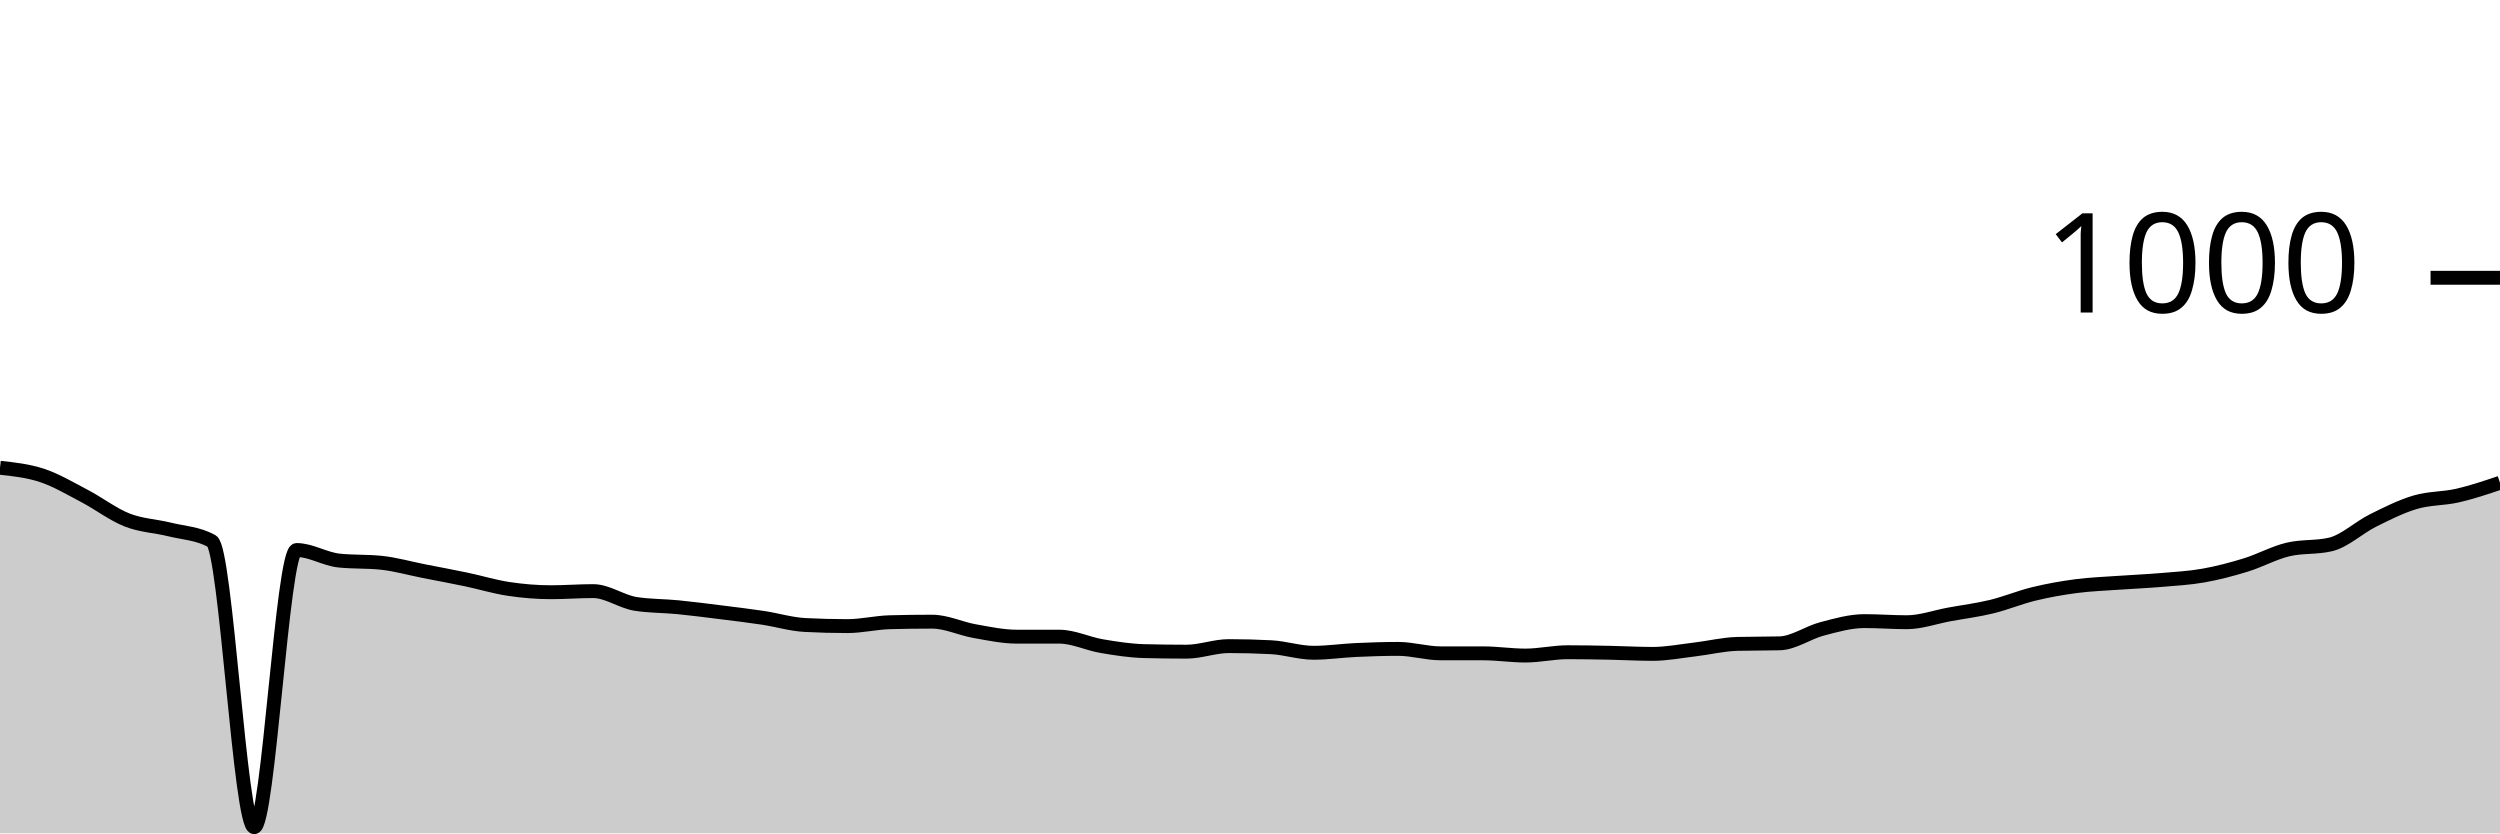
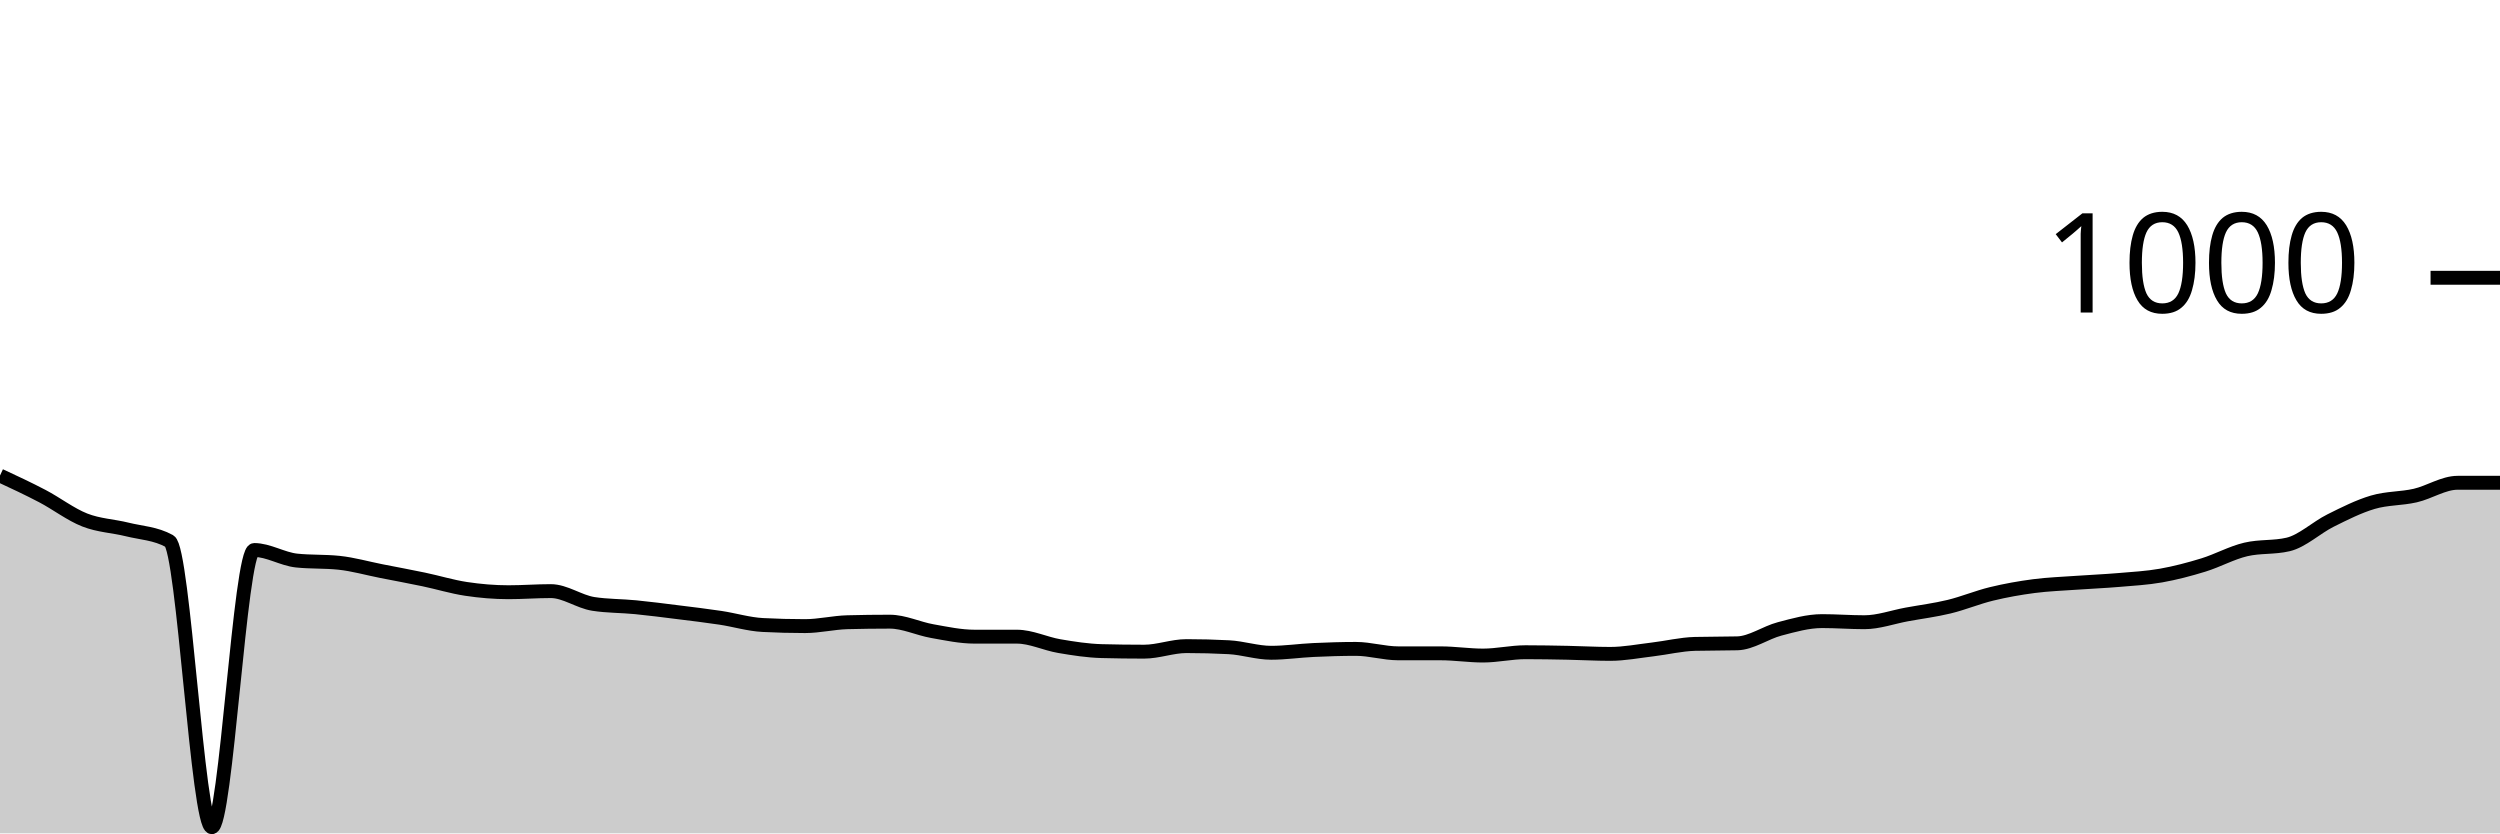
<svg xmlns="http://www.w3.org/2000/svg" viewBox="0 0 180 60">
  <g transform="translate(0,20)">
-     <path class="area" fill="rgba(0, 0, 0, 0.2)" d="M0,13.68C1.017,13.79,2.034,13.9,3.051,14.24C4.068,14.58,5.085,15.187,6.102,15.72C7.119,16.253,8.136,17.04,9.153,17.44C10.169,17.84,11.186,17.867,12.203,18.12C13.22,18.373,14.237,18.4,15.254,18.96C16.271,19.52,17.288,39.56,18.305,39.56C19.322,39.56,20.339,19.6,21.356,19.6C22.373,19.6,23.39,20.253,24.407,20.36C25.424,20.467,26.441,20.413,27.458,20.52C28.475,20.627,29.492,20.92,30.508,21.12C31.525,21.32,32.542,21.507,33.559,21.72C34.576,21.933,35.593,22.247,36.61,22.4C37.627,22.553,38.644,22.64,39.661,22.64C40.678,22.64,41.695,22.56,42.712,22.56C43.729,22.56,44.746,23.32,45.763,23.48C46.78,23.64,47.797,23.62,48.814,23.72C49.831,23.82,50.847,23.953,51.864,24.08C52.881,24.207,53.898,24.327,54.915,24.48C55.932,24.633,56.949,24.947,57.966,25C58.983,25.053,60,25.08,61.017,25.08C62.034,25.08,63.051,24.827,64.068,24.8C65.085,24.773,66.102,24.76,67.119,24.76C68.136,24.76,69.153,25.26,70.169,25.44C71.186,25.62,72.203,25.84,73.22,25.84C74.237,25.84,75.254,25.84,76.271,25.84C77.288,25.84,78.305,26.347,79.322,26.52C80.339,26.693,81.356,26.853,82.373,26.88C83.39,26.907,84.407,26.92,85.424,26.92C86.441,26.92,87.458,26.52,88.475,26.52C89.492,26.52,90.508,26.547,91.525,26.6C92.542,26.653,93.559,27,94.576,27C95.593,27,96.61,26.847,97.627,26.8C98.644,26.753,99.661,26.72,100.678,26.72C101.695,26.72,102.712,27.04,103.729,27.04C104.746,27.04,105.763,27.04,106.78,27.04C107.797,27.04,108.814,27.2,109.831,27.2C110.847,27.2,111.864,26.96,112.881,26.96C113.898,26.96,114.915,26.98,115.932,27C116.949,27.02,117.966,27.08,118.983,27.08C120,27.08,121.017,26.88,122.034,26.76C123.051,26.64,124.068,26.387,125.085,26.36C126.102,26.333,127.119,26.347,128.136,26.32C129.153,26.293,130.169,25.547,131.186,25.28C132.203,25.013,133.22,24.72,134.237,24.72C135.254,24.72,136.271,24.8,137.288,24.8C138.305,24.8,139.322,24.427,140.339,24.24C141.356,24.053,142.373,23.927,143.39,23.68C144.407,23.433,145.424,23.007,146.441,22.76C147.458,22.513,148.475,22.333,149.492,22.2C150.508,22.067,151.525,22.033,152.542,21.96C153.559,21.887,154.576,21.847,155.593,21.76C156.61,21.673,157.627,21.62,158.644,21.44C159.661,21.26,160.678,20.993,161.695,20.68C162.712,20.367,163.729,19.8,164.746,19.56C165.763,19.32,166.78,19.44,167.797,19.2C168.814,18.96,169.831,17.987,170.847,17.48C171.864,16.973,172.881,16.46,173.898,16.16C174.915,15.86,175.932,15.913,176.949,15.68C177.966,15.447,178.983,15.103,180,14.76L180,40C178.983,40,177.966,40,176.949,40C175.932,40,174.915,40,173.898,40C172.881,40,171.864,40,170.847,40C169.831,40,168.814,40,167.797,40C166.78,40,165.763,40,164.746,40C163.729,40,162.712,40,161.695,40C160.678,40,159.661,40,158.644,40C157.627,40,156.61,40,155.593,40C154.576,40,153.559,40,152.542,40C151.525,40,150.508,40,149.492,40C148.475,40,147.458,40,146.441,40C145.424,40,144.407,40,143.39,40C142.373,40,141.356,40,140.339,40C139.322,40,138.305,40,137.288,40C136.271,40,135.254,40,134.237,40C133.22,40,132.203,40,131.186,40C130.169,40,129.153,40,128.136,40C127.119,40,126.102,40,125.085,40C124.068,40,123.051,40,122.034,40C121.017,40,120,40,118.983,40C117.966,40,116.949,40,115.932,40C114.915,40,113.898,40,112.881,40C111.864,40,110.847,40,109.831,40C108.814,40,107.797,40,106.78,40C105.763,40,104.746,40,103.729,40C102.712,40,101.695,40,100.678,40C99.661,40,98.644,40,97.627,40C96.61,40,95.593,40,94.576,40C93.559,40,92.542,40,91.525,40C90.508,40,89.492,40,88.475,40C87.458,40,86.441,40,85.424,40C84.407,40,83.39,40,82.373,40C81.356,40,80.339,40,79.322,40C78.305,40,77.288,40,76.271,40C75.254,40,74.237,40,73.22,40C72.203,40,71.186,40,70.169,40C69.153,40,68.136,40,67.119,40C66.102,40,65.085,40,64.068,40C63.051,40,62.034,40,61.017,40C60,40,58.983,40,57.966,40C56.949,40,55.932,40,54.915,40C53.898,40,52.881,40,51.864,40C50.847,40,49.831,40,48.814,40C47.797,40,46.78,40,45.763,40C44.746,40,43.729,40,42.712,40C41.695,40,40.678,40,39.661,40C38.644,40,37.627,40,36.61,40C35.593,40,34.576,40,33.559,40C32.542,40,31.525,40,30.508,40C29.492,40,28.475,40,27.458,40C26.441,40,25.424,40,24.407,40C23.39,40,22.373,40,21.356,40C20.339,40,19.322,40,18.305,40C17.288,40,16.271,40,15.254,40C14.237,40,13.22,40,12.203,40C11.186,40,10.169,40,9.153,40C8.136,40,7.119,40,6.102,40C5.085,40,4.068,40,3.051,40C2.034,40,1.017,40,0,40Z" />
-     <path class="line" stroke="black" fill="none" d="M0,13.68C1.017,13.79,2.034,13.9,3.051,14.24C4.068,14.58,5.085,15.187,6.102,15.72C7.119,16.253,8.136,17.04,9.153,17.44C10.169,17.84,11.186,17.867,12.203,18.12C13.22,18.373,14.237,18.4,15.254,18.96C16.271,19.52,17.288,39.56,18.305,39.56C19.322,39.56,20.339,19.6,21.356,19.6C22.373,19.6,23.39,20.253,24.407,20.36C25.424,20.467,26.441,20.413,27.458,20.52C28.475,20.627,29.492,20.92,30.508,21.12C31.525,21.32,32.542,21.507,33.559,21.72C34.576,21.933,35.593,22.247,36.61,22.4C37.627,22.553,38.644,22.64,39.661,22.64C40.678,22.64,41.695,22.56,42.712,22.56C43.729,22.56,44.746,23.32,45.763,23.48C46.78,23.64,47.797,23.62,48.814,23.72C49.831,23.82,50.847,23.953,51.864,24.08C52.881,24.207,53.898,24.327,54.915,24.48C55.932,24.633,56.949,24.947,57.966,25C58.983,25.053,60,25.08,61.017,25.08C62.034,25.08,63.051,24.827,64.068,24.8C65.085,24.773,66.102,24.76,67.119,24.76C68.136,24.76,69.153,25.26,70.169,25.44C71.186,25.62,72.203,25.84,73.22,25.84C74.237,25.84,75.254,25.84,76.271,25.84C77.288,25.84,78.305,26.347,79.322,26.52C80.339,26.693,81.356,26.853,82.373,26.88C83.39,26.907,84.407,26.92,85.424,26.92C86.441,26.92,87.458,26.52,88.475,26.52C89.492,26.52,90.508,26.547,91.525,26.6C92.542,26.653,93.559,27,94.576,27C95.593,27,96.61,26.847,97.627,26.8C98.644,26.753,99.661,26.72,100.678,26.72C101.695,26.72,102.712,27.04,103.729,27.04C104.746,27.04,105.763,27.04,106.78,27.04C107.797,27.04,108.814,27.2,109.831,27.2C110.847,27.2,111.864,26.96,112.881,26.96C113.898,26.96,114.915,26.98,115.932,27C116.949,27.02,117.966,27.08,118.983,27.08C120,27.08,121.017,26.88,122.034,26.76C123.051,26.64,124.068,26.387,125.085,26.36C126.102,26.333,127.119,26.347,128.136,26.32C129.153,26.293,130.169,25.547,131.186,25.28C132.203,25.013,133.22,24.72,134.237,24.72C135.254,24.72,136.271,24.8,137.288,24.8C138.305,24.8,139.322,24.427,140.339,24.24C141.356,24.053,142.373,23.927,143.39,23.68C144.407,23.433,145.424,23.007,146.441,22.76C147.458,22.513,148.475,22.333,149.492,22.2C150.508,22.067,151.525,22.033,152.542,21.96C153.559,21.887,154.576,21.847,155.593,21.76C156.61,21.673,157.627,21.62,158.644,21.44C159.661,21.26,160.678,20.993,161.695,20.68C162.712,20.367,163.729,19.8,164.746,19.56C165.763,19.32,166.78,19.44,167.797,19.2C168.814,18.96,169.831,17.987,170.847,17.48C171.864,16.973,172.881,16.46,173.898,16.16C174.915,15.86,175.932,15.913,176.949,15.68C177.966,15.447,178.983,15.103,180,14.76" />
+     <path class="area" fill="rgba(0, 0, 0, 0.2)" d="M0,14.24C1.017,14.713,2.034,15.187,3.051,15.72C4.068,16.253,5.085,17.04,6.102,17.44C7.119,17.84,8.136,17.867,9.153,18.12C10.169,18.373,11.186,18.4,12.203,18.96C13.22,19.52,14.237,39.56,15.254,39.56C16.271,39.56,17.288,19.6,18.305,19.6C19.322,19.6,20.339,20.253,21.356,20.36C22.373,20.467,23.39,20.413,24.407,20.52C25.424,20.627,26.441,20.92,27.458,21.12C28.475,21.32,29.492,21.507,30.508,21.72C31.525,21.933,32.542,22.247,33.559,22.4C34.576,22.553,35.593,22.64,36.61,22.64C37.627,22.64,38.644,22.56,39.661,22.56C40.678,22.56,41.695,23.32,42.712,23.48C43.729,23.64,44.746,23.62,45.763,23.72C46.78,23.82,47.797,23.953,48.814,24.08C49.831,24.207,50.847,24.327,51.864,24.48C52.881,24.633,53.898,24.947,54.915,25C55.932,25.053,56.949,25.08,57.966,25.08C58.983,25.08,60,24.827,61.017,24.8C62.034,24.773,63.051,24.76,64.068,24.76C65.085,24.76,66.102,25.26,67.119,25.44C68.136,25.62,69.153,25.84,70.169,25.84C71.186,25.84,72.203,25.84,73.22,25.84C74.237,25.84,75.254,26.347,76.271,26.52C77.288,26.693,78.305,26.853,79.322,26.88C80.339,26.907,81.356,26.92,82.373,26.92C83.39,26.92,84.407,26.52,85.424,26.52C86.441,26.52,87.458,26.547,88.475,26.6C89.492,26.653,90.508,27,91.525,27C92.542,27,93.559,26.847,94.576,26.8C95.593,26.753,96.61,26.72,97.627,26.72C98.644,26.72,99.661,27.04,100.678,27.04C101.695,27.04,102.712,27.04,103.729,27.04C104.746,27.04,105.763,27.2,106.78,27.2C107.797,27.2,108.814,26.96,109.831,26.96C110.847,26.96,111.864,26.98,112.881,27C113.898,27.02,114.915,27.08,115.932,27.08C116.949,27.08,117.966,26.88,118.983,26.76C120,26.64,121.017,26.387,122.034,26.36C123.051,26.333,124.068,26.347,125.085,26.32C126.102,26.293,127.119,25.547,128.136,25.28C129.153,25.013,130.169,24.72,131.186,24.72C132.203,24.72,133.22,24.8,134.237,24.8C135.254,24.8,136.271,24.427,137.288,24.24C138.305,24.053,139.322,23.927,140.339,23.68C141.356,23.433,142.373,23.007,143.39,22.76C144.407,22.513,145.424,22.333,146.441,22.2C147.458,22.067,148.475,22.033,149.492,21.96C150.508,21.887,151.525,21.847,152.542,21.76C153.559,21.673,154.576,21.62,155.593,21.44C156.61,21.26,157.627,20.993,158.644,20.68C159.661,20.367,160.678,19.8,161.695,19.56C162.712,19.32,163.729,19.44,164.746,19.2C165.763,18.96,166.78,17.987,167.797,17.48C168.814,16.973,169.831,16.46,170.847,16.16C171.864,15.86,172.881,15.913,173.898,15.68C174.915,15.447,175.932,14.76,176.949,14.76C177.966,14.76,178.983,14.76,180,14.76L180,40C178.983,40,177.966,40,176.949,40C175.932,40,174.915,40,173.898,40C172.881,40,171.864,40,170.847,40C169.831,40,168.814,40,167.797,40C166.78,40,165.763,40,164.746,40C163.729,40,162.712,40,161.695,40C160.678,40,159.661,40,158.644,40C157.627,40,156.61,40,155.593,40C154.576,40,153.559,40,152.542,40C151.525,40,150.508,40,149.492,40C148.475,40,147.458,40,146.441,40C145.424,40,144.407,40,143.39,40C142.373,40,141.356,40,140.339,40C139.322,40,138.305,40,137.288,40C136.271,40,135.254,40,134.237,40C133.22,40,132.203,40,131.186,40C130.169,40,129.153,40,128.136,40C127.119,40,126.102,40,125.085,40C124.068,40,123.051,40,122.034,40C121.017,40,120,40,118.983,40C117.966,40,116.949,40,115.932,40C114.915,40,113.898,40,112.881,40C111.864,40,110.847,40,109.831,40C108.814,40,107.797,40,106.78,40C105.763,40,104.746,40,103.729,40C102.712,40,101.695,40,100.678,40C99.661,40,98.644,40,97.627,40C96.61,40,95.593,40,94.576,40C93.559,40,92.542,40,91.525,40C90.508,40,89.492,40,88.475,40C87.458,40,86.441,40,85.424,40C84.407,40,83.39,40,82.373,40C81.356,40,80.339,40,79.322,40C78.305,40,77.288,40,76.271,40C75.254,40,74.237,40,73.22,40C72.203,40,71.186,40,70.169,40C69.153,40,68.136,40,67.119,40C66.102,40,65.085,40,64.068,40C63.051,40,62.034,40,61.017,40C60,40,58.983,40,57.966,40C56.949,40,55.932,40,54.915,40C53.898,40,52.881,40,51.864,40C50.847,40,49.831,40,48.814,40C47.797,40,46.78,40,45.763,40C44.746,40,43.729,40,42.712,40C41.695,40,40.678,40,39.661,40C38.644,40,37.627,40,36.61,40C35.593,40,34.576,40,33.559,40C32.542,40,31.525,40,30.508,40C29.492,40,28.475,40,27.458,40C26.441,40,25.424,40,24.407,40C23.39,40,22.373,40,21.356,40C20.339,40,19.322,40,18.305,40C17.288,40,16.271,40,15.254,40C14.237,40,13.22,40,12.203,40C11.186,40,10.169,40,9.153,40C8.136,40,7.119,40,6.102,40C5.085,40,4.068,40,3.051,40C2.034,40,1.017,40,0,40Z" />
+     <path class="line" stroke="black" fill="none" d="M0,14.24C1.017,14.713,2.034,15.187,3.051,15.72C4.068,16.253,5.085,17.04,6.102,17.44C7.119,17.84,8.136,17.867,9.153,18.12C10.169,18.373,11.186,18.4,12.203,18.96C13.22,19.52,14.237,39.56,15.254,39.56C16.271,39.56,17.288,19.6,18.305,19.6C19.322,19.6,20.339,20.253,21.356,20.36C22.373,20.467,23.39,20.413,24.407,20.52C25.424,20.627,26.441,20.92,27.458,21.12C28.475,21.32,29.492,21.507,30.508,21.72C31.525,21.933,32.542,22.247,33.559,22.4C34.576,22.553,35.593,22.64,36.61,22.64C37.627,22.64,38.644,22.56,39.661,22.56C40.678,22.56,41.695,23.32,42.712,23.48C43.729,23.64,44.746,23.62,45.763,23.72C46.78,23.82,47.797,23.953,48.814,24.08C49.831,24.207,50.847,24.327,51.864,24.48C52.881,24.633,53.898,24.947,54.915,25C55.932,25.053,56.949,25.08,57.966,25.08C58.983,25.08,60,24.827,61.017,24.8C62.034,24.773,63.051,24.76,64.068,24.76C65.085,24.76,66.102,25.26,67.119,25.44C68.136,25.62,69.153,25.84,70.169,25.84C71.186,25.84,72.203,25.84,73.22,25.84C74.237,25.84,75.254,26.347,76.271,26.52C77.288,26.693,78.305,26.853,79.322,26.88C80.339,26.907,81.356,26.92,82.373,26.92C83.39,26.92,84.407,26.52,85.424,26.52C86.441,26.52,87.458,26.547,88.475,26.6C89.492,26.653,90.508,27,91.525,27C92.542,27,93.559,26.847,94.576,26.8C95.593,26.753,96.61,26.72,97.627,26.72C98.644,26.72,99.661,27.04,100.678,27.04C101.695,27.04,102.712,27.04,103.729,27.04C104.746,27.04,105.763,27.2,106.78,27.2C107.797,27.2,108.814,26.96,109.831,26.96C110.847,26.96,111.864,26.98,112.881,27C113.898,27.02,114.915,27.08,115.932,27.08C116.949,27.08,117.966,26.88,118.983,26.76C120,26.64,121.017,26.387,122.034,26.36C123.051,26.333,124.068,26.347,125.085,26.32C126.102,26.293,127.119,25.547,128.136,25.28C129.153,25.013,130.169,24.72,131.186,24.72C132.203,24.72,133.22,24.8,134.237,24.8C135.254,24.8,136.271,24.427,137.288,24.24C138.305,24.053,139.322,23.927,140.339,23.68C141.356,23.433,142.373,23.007,143.39,22.76C144.407,22.513,145.424,22.333,146.441,22.2C147.458,22.067,148.475,22.033,149.492,21.96C150.508,21.887,151.525,21.847,152.542,21.76C153.559,21.673,154.576,21.62,155.593,21.44C156.61,21.26,157.627,20.993,158.644,20.68C159.661,20.367,160.678,19.8,161.695,19.56C162.712,19.32,163.729,19.44,164.746,19.2C165.763,18.96,166.78,17.987,167.797,17.48C168.814,16.973,169.831,16.46,170.847,16.16C171.864,15.86,172.881,15.913,173.898,15.68C174.915,15.447,175.932,14.76,176.949,14.76C177.966,14.76,178.983,14.76,180,14.76" />
    <path class="axis-ceiling" stroke-width="1" stroke="black" fill="none" d="M175,0L180,0" />
    <text class="axis-ceiling-label" font-family="sans-serif" text-anchor="end" font-size="10px" x="170" y="2.5">1000</text>
  </g>
</svg>
